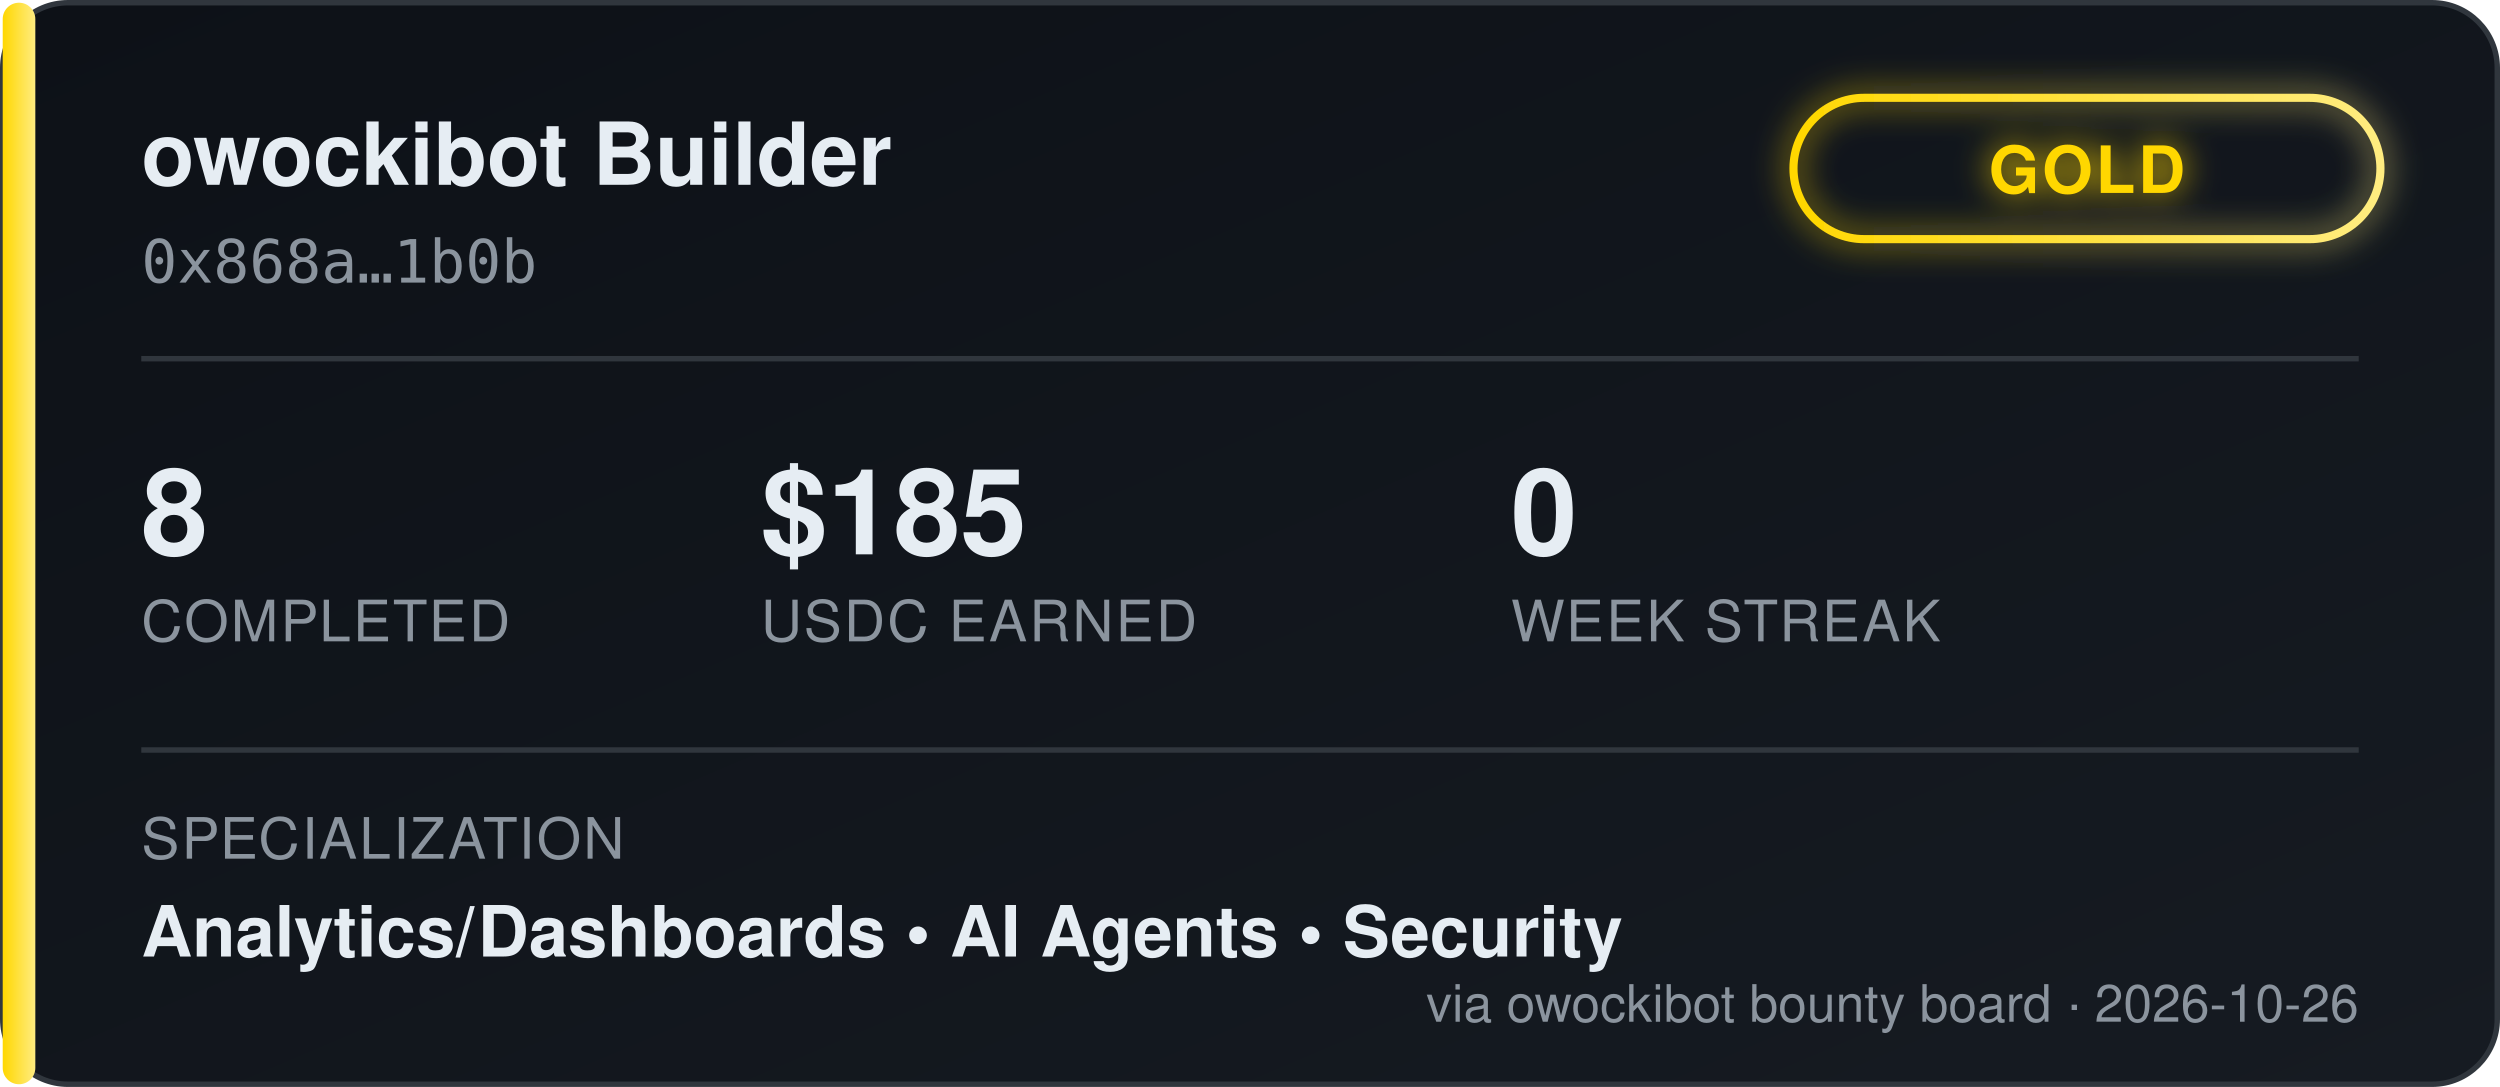
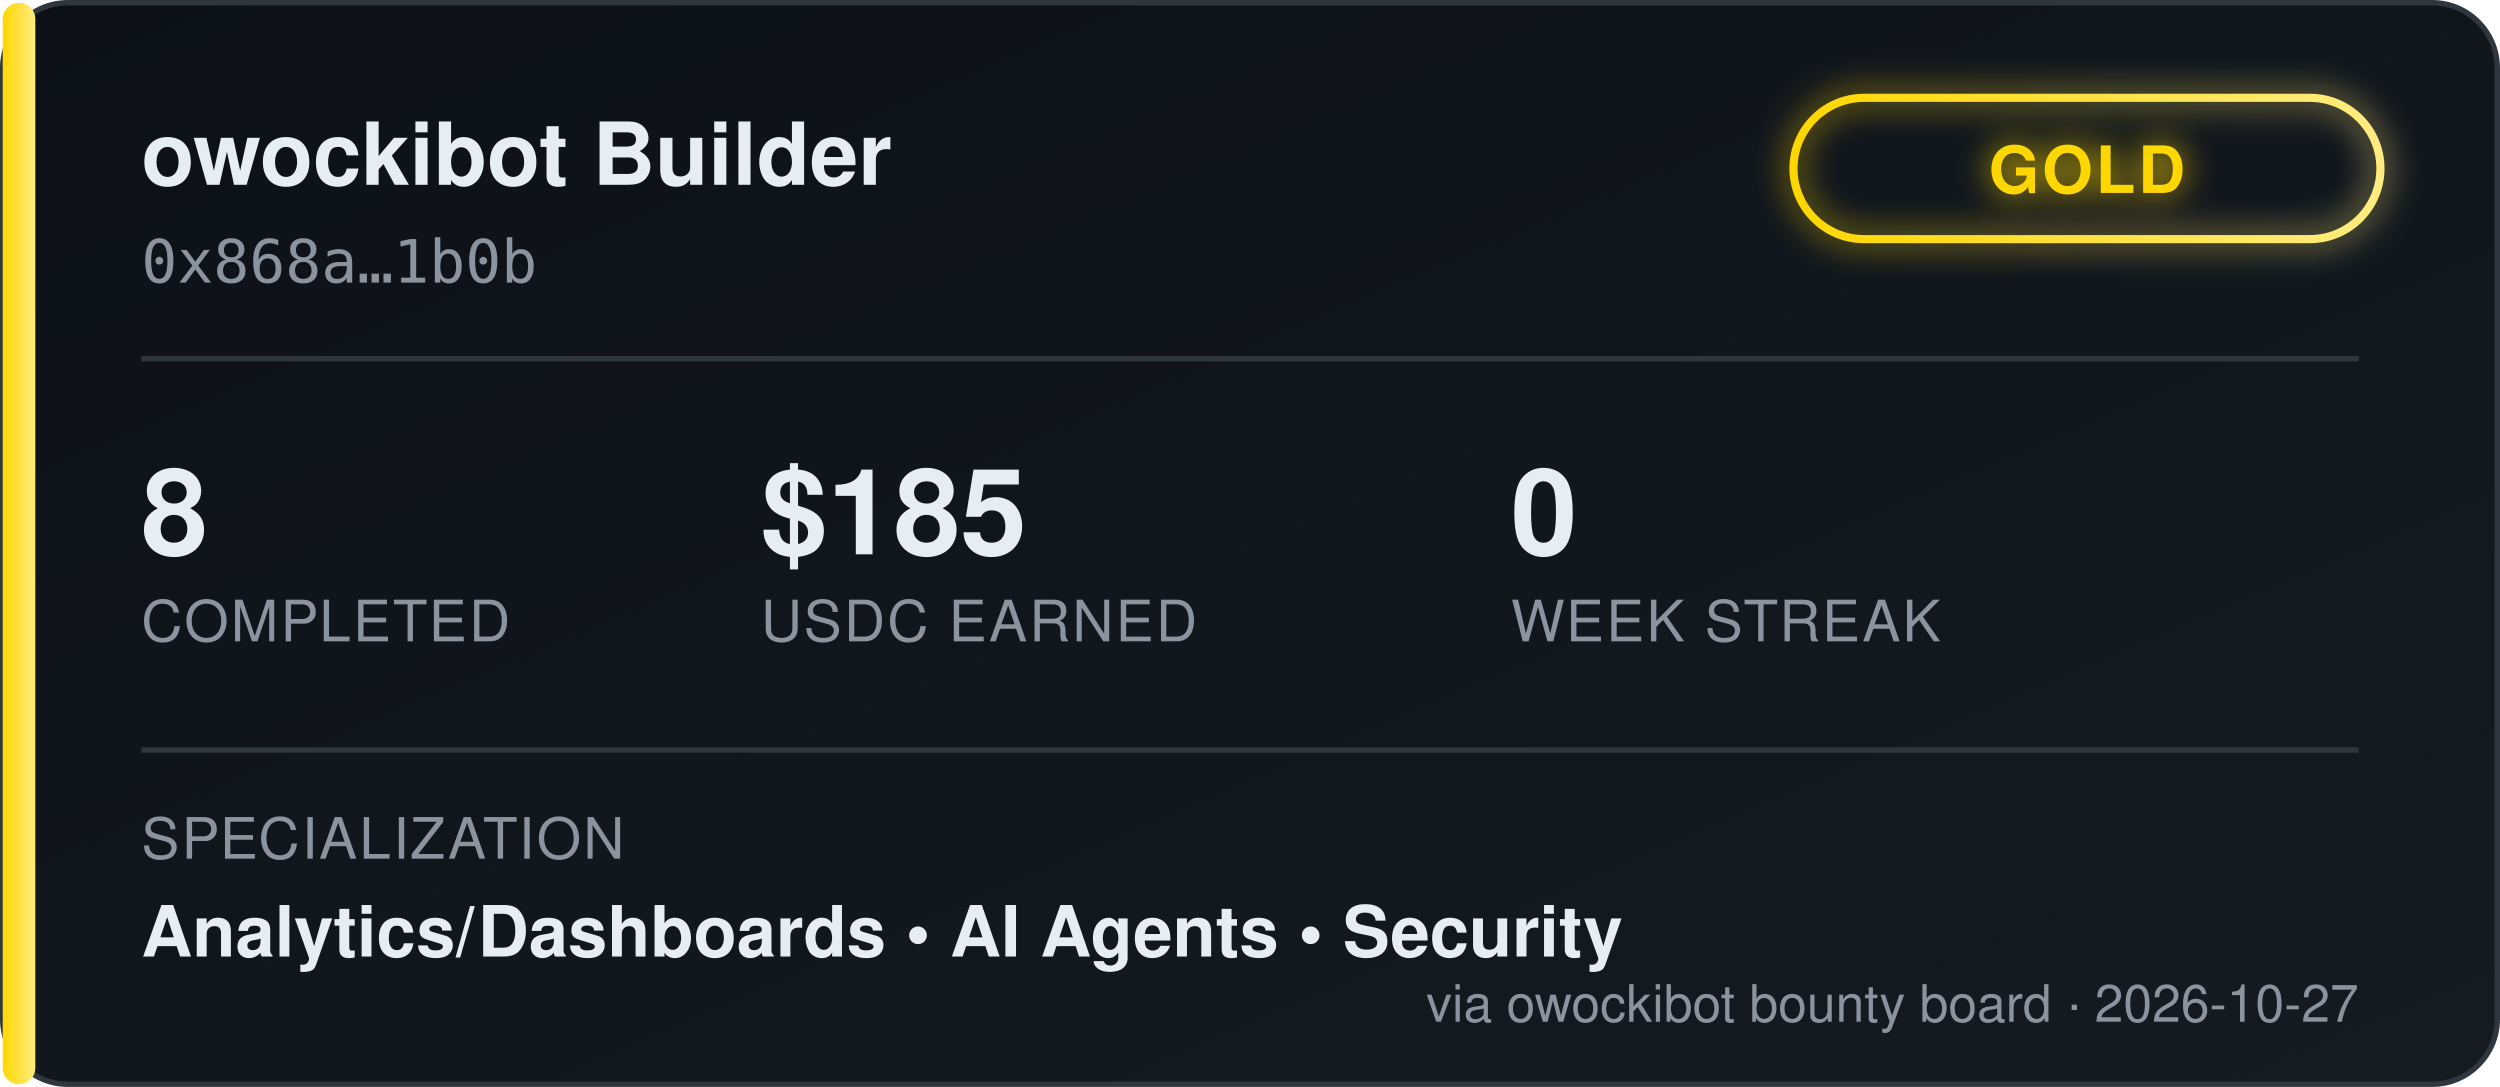
<svg xmlns="http://www.w3.org/2000/svg" width="460" height="200" viewBox="0 0 460 200" font-family="'Segoe UI', Helvetica, Arial, sans-serif">
  <defs>
    <linearGradient id="bgGrad" x1="0" y1="0" x2="1" y2="1">
      <stop offset="0%" stop-color="#0d1117" />
      <stop offset="100%" stop-color="#161b22" />
    </linearGradient>
    <linearGradient id="tierGrad" x1="0" y1="0" x2="1" y2="0">
      <stop offset="0%" stop-color="#ffd700" />
      <stop offset="100%" stop-color="#ffec80" />
    </linearGradient>
    <filter id="glow" x="-50%" y="-50%" width="200%" height="200%">
      <feGaussianBlur stdDeviation="3" result="blur" />
      <feMerge>
        <feMergeNode in="blur" />
        <feMergeNode in="SourceGraphic" />
      </feMerge>
    </filter>
  </defs>
  <rect x="0.5" y="0.5" width="459" height="199" rx="12" fill="url(#bgGrad)" stroke="#30363d" />
  <rect x="0.5" y="0.5" width="6" height="199" rx="3" fill="url(#tierGrad)" />
  <text x="26" y="34" fill="#e6edf3" font-size="16" font-weight="700">owockibot Builder</text>
  <text x="26" y="52" fill="#8b949e" font-size="11" font-family="monospace">0x868a…1b0b</text>
  <g transform="translate(330, 18)" filter="url(#glow)">
    <rect x="0" y="0" width="108" height="26" rx="13" fill="none" stroke="url(#tierGrad)" stroke-width="1.5" />
    <text x="54" y="17.5" fill="#ffd700" font-size="12" font-weight="700" text-anchor="middle" letter-spacing="0.5">GOLD</text>
  </g>
  <line x1="26" y1="66" x2="434" y2="66" stroke="#30363d" stroke-width="1" />
  <g font-size="22" font-weight="700" fill="#e6edf3">
    <text x="26" y="102">8</text>
    <text x="140" y="102">$185</text>
    <text x="278" y="102">0</text>
  </g>
  <g font-size="10.5" fill="#8b949e" letter-spacing="0.4">
    <text x="26" y="118">COMPLETED</text>
    <text x="140" y="118">USDC EARNED</text>
    <text x="278" y="118">WEEK STREAK</text>
  </g>
  <line x1="26" y1="138" x2="434" y2="138" stroke="#30363d" stroke-width="1" />
  <text x="26" y="158" fill="#8b949e" font-size="10.5" letter-spacing="0.4">SPECIALIZATION</text>
  <text x="26" y="176" fill="#e6edf3" font-size="13" font-weight="600">Analytics/Dashboards  •  AI Agents  •  Security</text>
-   <text x="434" y="188" fill="#8b949e" font-size="9.5" text-anchor="end">via owockibot bounty board · 2026-10-26</text>
+   <text x="434" y="188" fill="#8b949e" font-size="9.5" text-anchor="end">via owockibot bounty board · 2026-10-27</text>
</svg>
